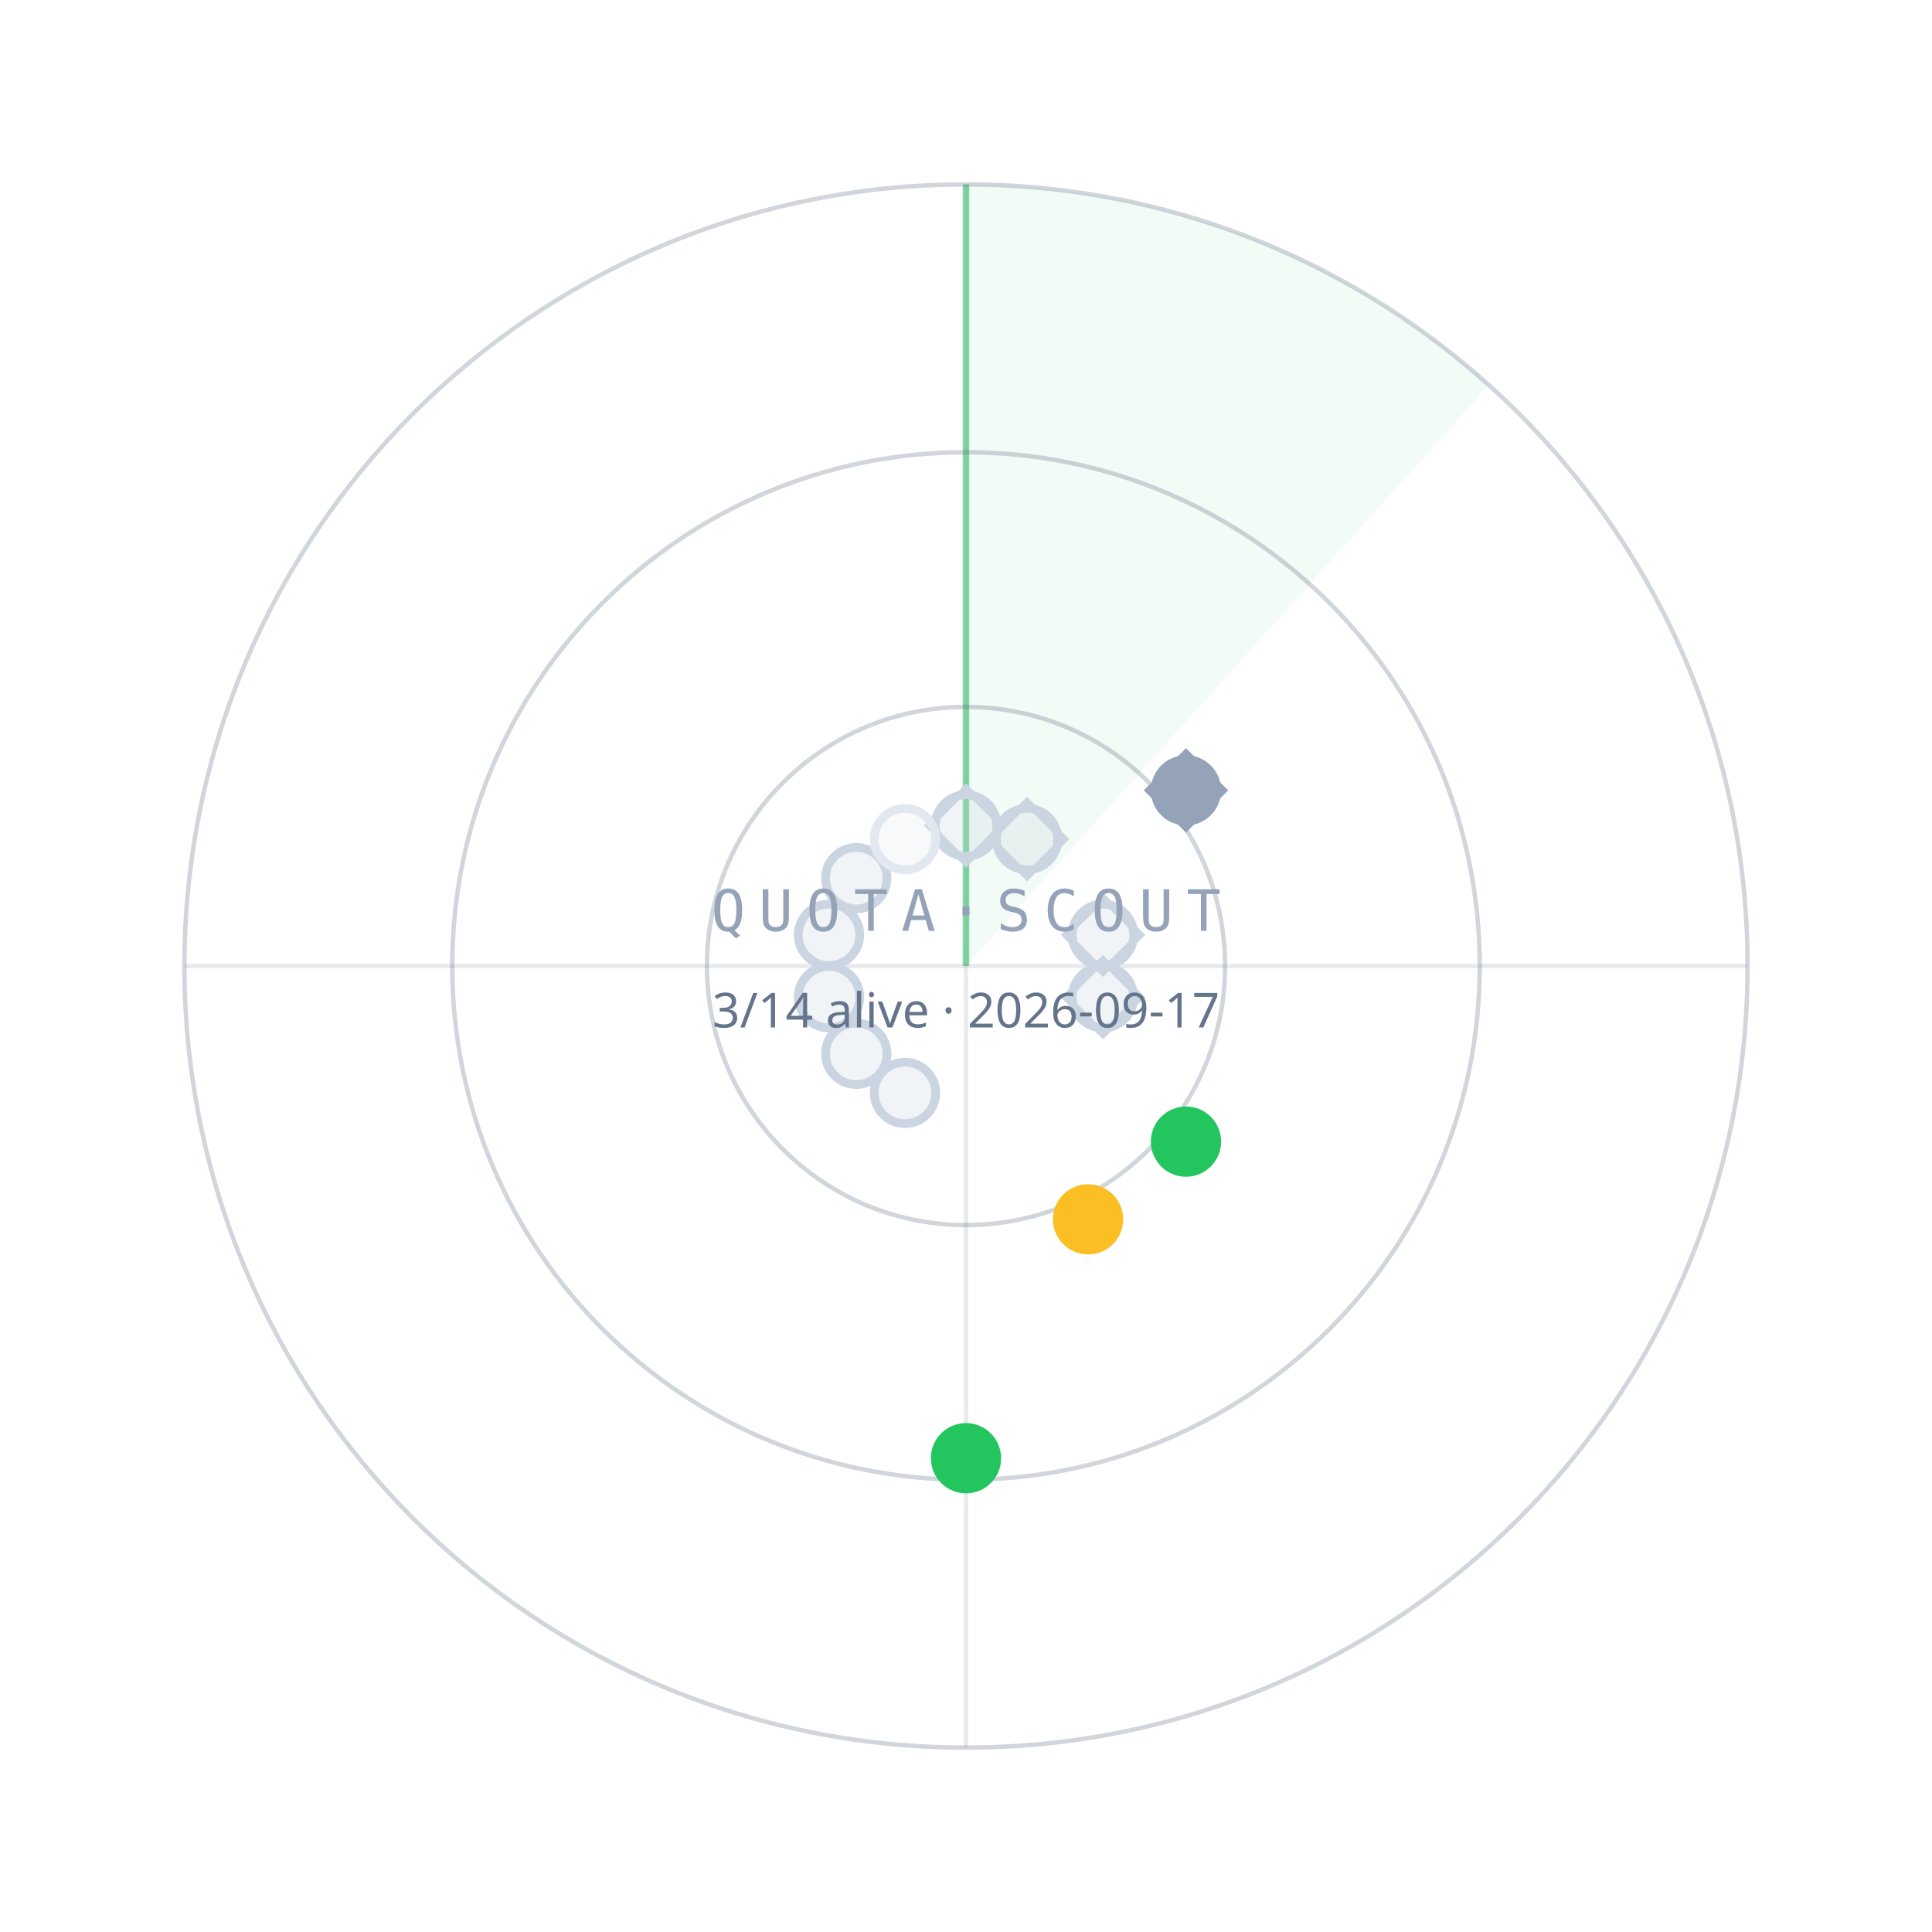
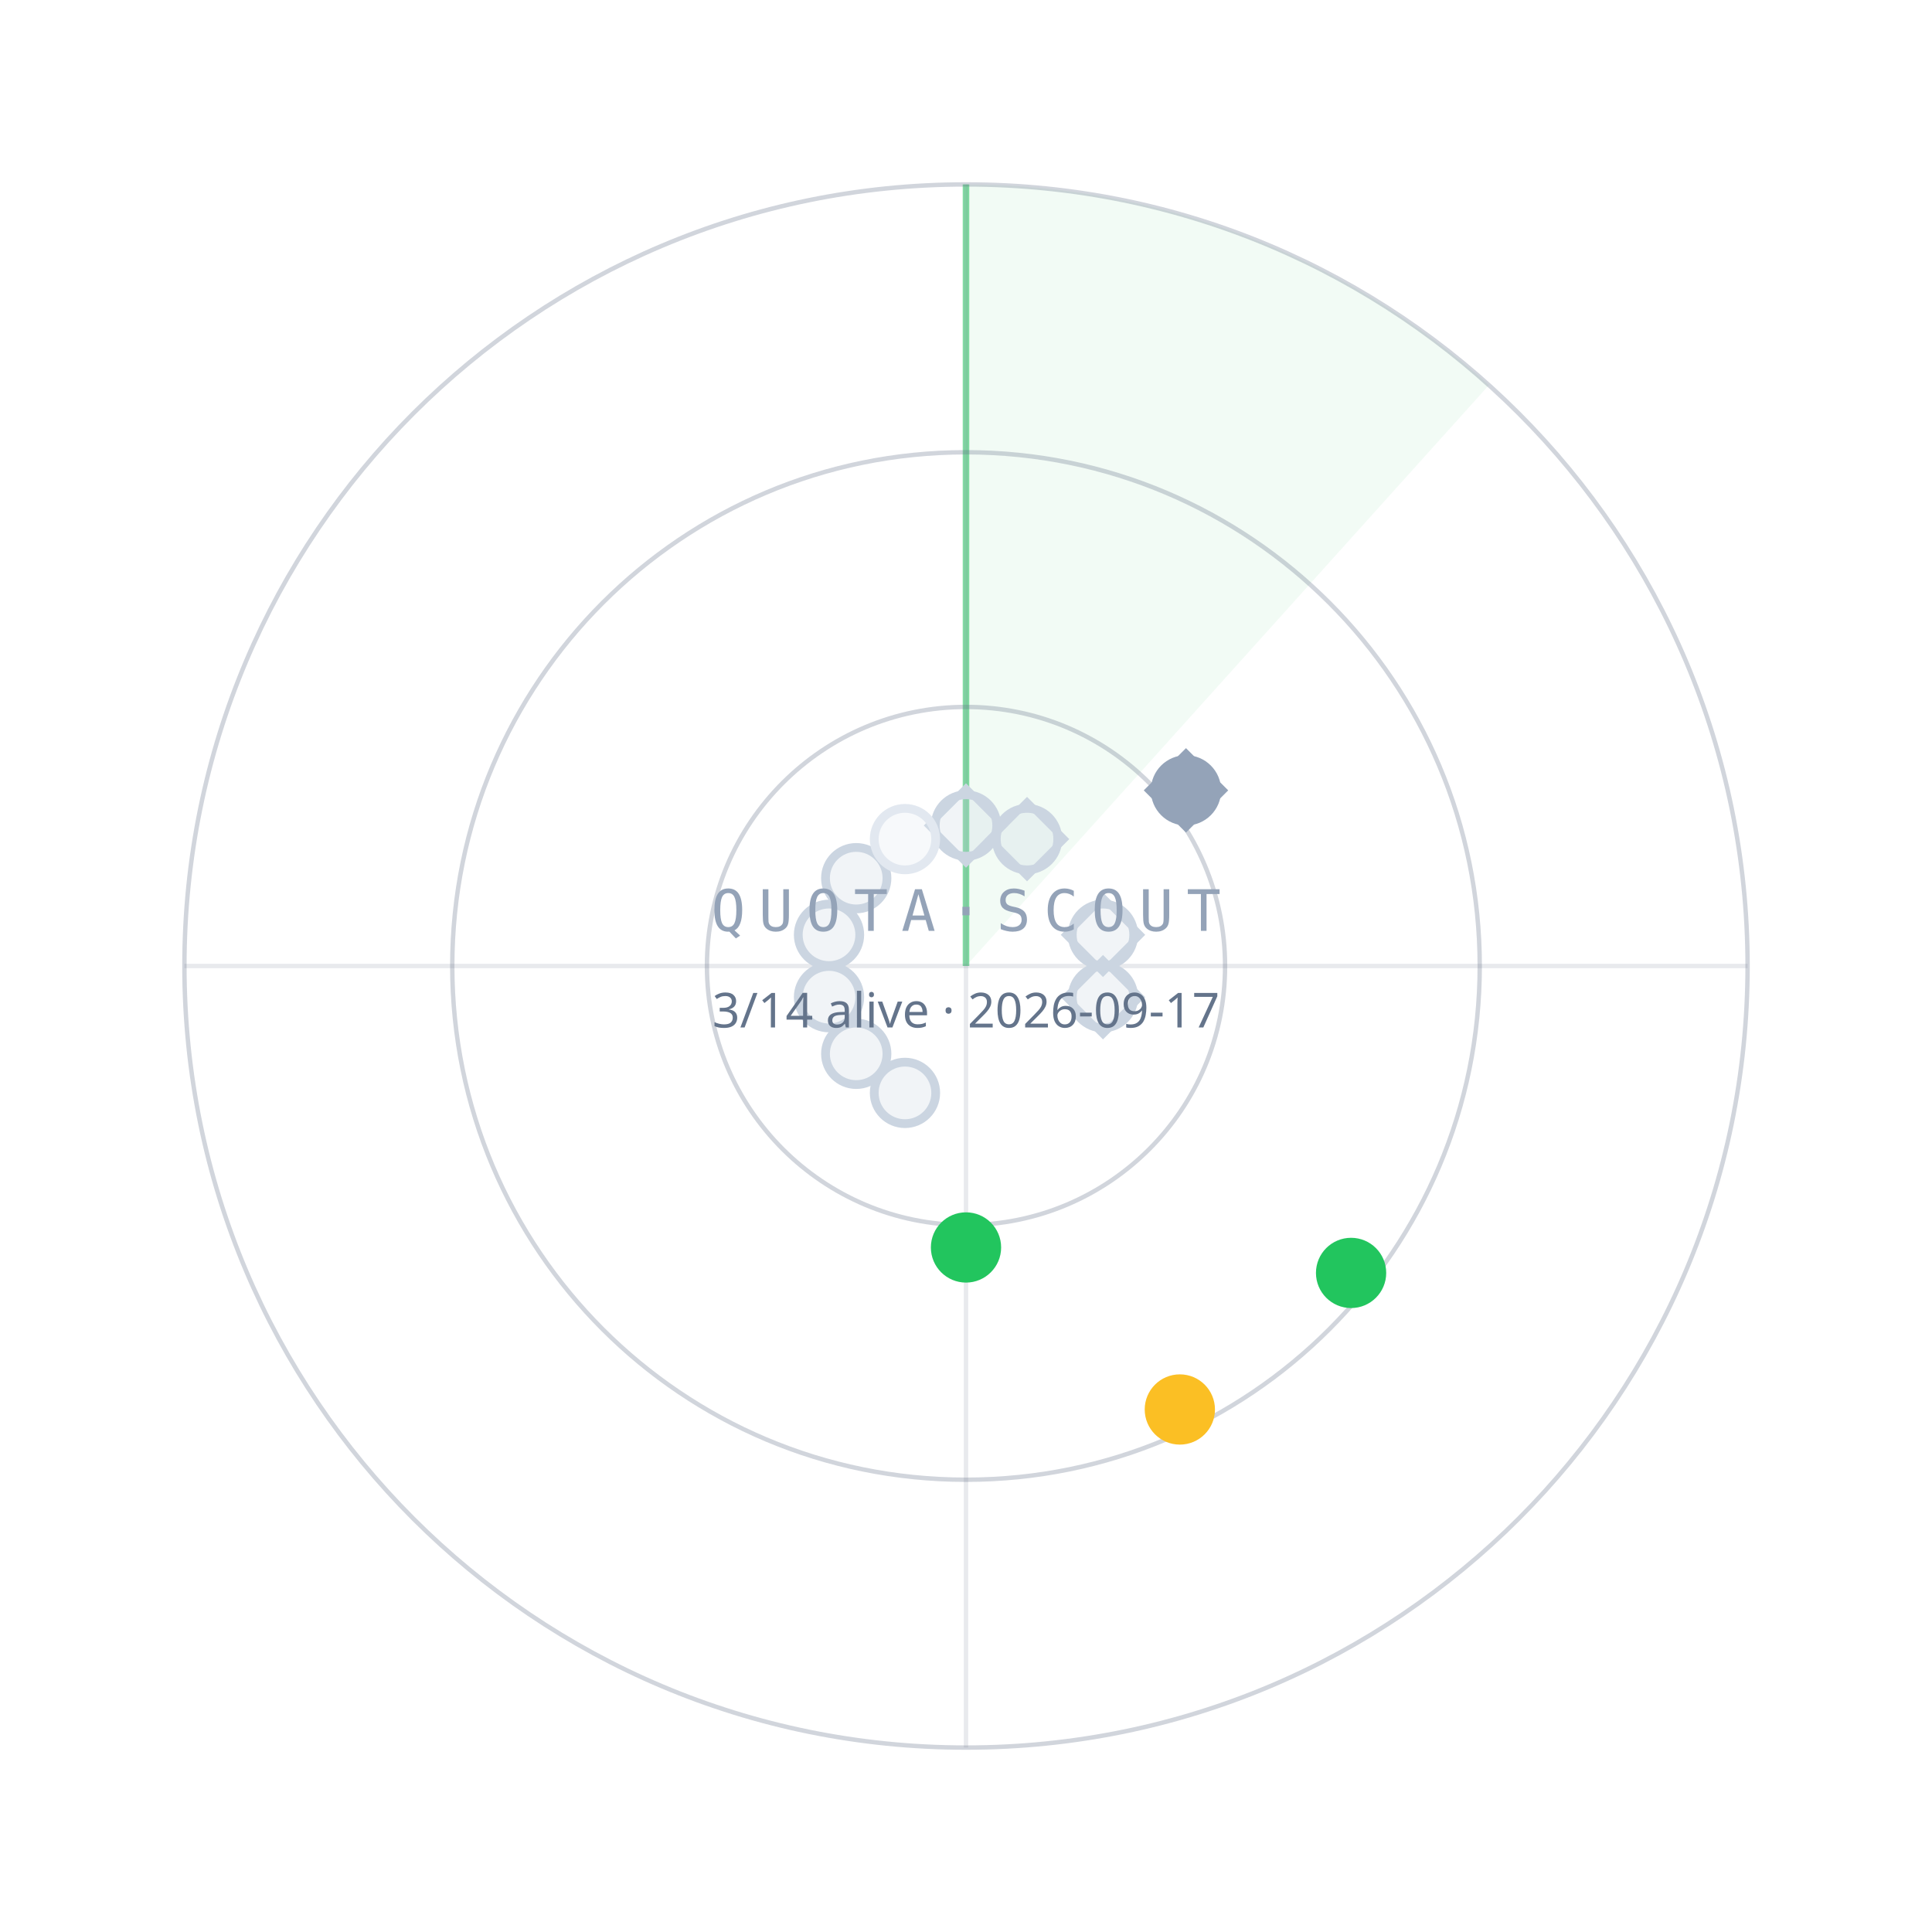
<svg xmlns="http://www.w3.org/2000/svg" width="440" height="440" viewBox="0 0 440 440">
  <path d="M220.0,220.0 L220.0,42.0 A178,178 0 0 1 339.1,87.7 Z" fill="#22C55E" fill-opacity="0.06" />
  <line x1="220.0" y1="220.0" x2="220.0" y2="42.0" stroke="#22C55E" stroke-opacity="0.55" stroke-width="1.5" />
  <circle cx="220.0" cy="220.0" r="59" fill="none" stroke="#64748B" stroke-opacity="0.30" />
  <circle cx="220.0" cy="220.0" r="117" fill="none" stroke="#64748B" stroke-opacity="0.30" />
  <circle cx="220.0" cy="220.0" r="178" fill="none" stroke="#64748B" stroke-opacity="0.30" />
  <line x1="42.0" y1="220.0" x2="398.0" y2="220.0" stroke="#64748B" stroke-opacity="0.15" />
  <line x1="220.0" y1="42.0" x2="220.0" y2="398.0" stroke="#64748B" stroke-opacity="0.15" />
  <circle cx="220.0" cy="188.0" r="7" fill="#CBD5E1" fill-opacity="0.25" stroke="#CBD5E1" stroke-width="2" />
  <rect x="-6" y="-6" width="12" height="12" transform="translate(220.0,188.0) rotate(45)" fill="none" stroke="#CBD5E1" stroke-width="1.6" />
  <circle cx="233.9" cy="191.1" r="7" fill="#CBD5E1" fill-opacity="0.25" stroke="#CBD5E1" stroke-width="2" />
  <rect x="-6" y="-6" width="12" height="12" transform="translate(233.9,191.1) rotate(45)" fill="none" stroke="#CBD5E1" stroke-width="1.6" />
  <circle cx="270.1" cy="180.0" r="7" fill="#94A3B8" fill-opacity="1" stroke="#94A3B8" stroke-width="2" />
  <rect x="-6" y="-6" width="12" height="12" transform="translate(270.1,180.0) rotate(45)" fill="none" stroke="#94A3B8" stroke-width="1.6" />
  <circle cx="251.2" cy="212.9" r="7" fill="#CBD5E1" fill-opacity="0.25" stroke="#CBD5E1" stroke-width="2" />
  <rect x="-6" y="-6" width="12" height="12" transform="translate(251.2,212.9) rotate(45)" fill="none" stroke="#CBD5E1" stroke-width="1.6" />
  <circle cx="251.2" cy="227.1" r="7" fill="#CBD5E1" fill-opacity="0.25" stroke="#CBD5E1" stroke-width="2" />
  <rect x="-6" y="-6" width="12" height="12" transform="translate(251.2,227.1) rotate(45)" fill="none" stroke="#CBD5E1" stroke-width="1.6" />
-   <circle cx="270.1" cy="260.0" r="7" fill="#22C55E" fill-opacity="1" stroke="#22C55E" stroke-width="2" />
-   <circle cx="247.8" cy="277.7" r="7" fill="#FBBF24" fill-opacity="1" stroke="#FBBF24" stroke-width="2" />
-   <circle cx="220.0" cy="332.1" r="7" fill="#22C55E" fill-opacity="1" stroke="#22C55E" stroke-width="2" />
+   <circle cx="307.7" cy="289.9" r="7" fill="#22C55E" fill-opacity="1" stroke="#22C55E" stroke-width="2" />
+   <circle cx="268.7" cy="321.0" r="7" fill="#FBBF24" fill-opacity="1" stroke="#FBBF24" stroke-width="2" />
+   <circle cx="220.0" cy="284.1" r="7" fill="#22C55E" fill-opacity="1" stroke="#22C55E" stroke-width="2" />
  <circle cx="206.1" cy="248.9" r="7" fill="#CBD5E1" fill-opacity="0.25" stroke="#CBD5E1" stroke-width="2" />
  <circle cx="195.0" cy="240.0" r="7" fill="#CBD5E1" fill-opacity="0.25" stroke="#CBD5E1" stroke-width="2" />
  <circle cx="188.8" cy="227.1" r="7" fill="#CBD5E1" fill-opacity="0.25" stroke="#CBD5E1" stroke-width="2" />
  <circle cx="188.8" cy="212.9" r="7" fill="#CBD5E1" fill-opacity="0.25" stroke="#CBD5E1" stroke-width="2" />
  <circle cx="195.0" cy="200.0" r="7" fill="#CBD5E1" fill-opacity="0.25" stroke="#CBD5E1" stroke-width="2" />
  <circle cx="206.1" cy="191.1" r="7" fill="#E2E8F0" fill-opacity="0.25" stroke="#E2E8F0" stroke-width="2" />
  <text x="220.0" y="212.0" text-anchor="middle" font-family="ui-monospace,Menlo,monospace" font-size="13" letter-spacing="3" fill="#94A3B8">QUOTA·SCOUT</text>
  <text x="220.0" y="234.0" text-anchor="middle" font-family="sans-serif" font-size="11" fill="#64748B">3/14 alive · 2026-09-17</text>
</svg>
